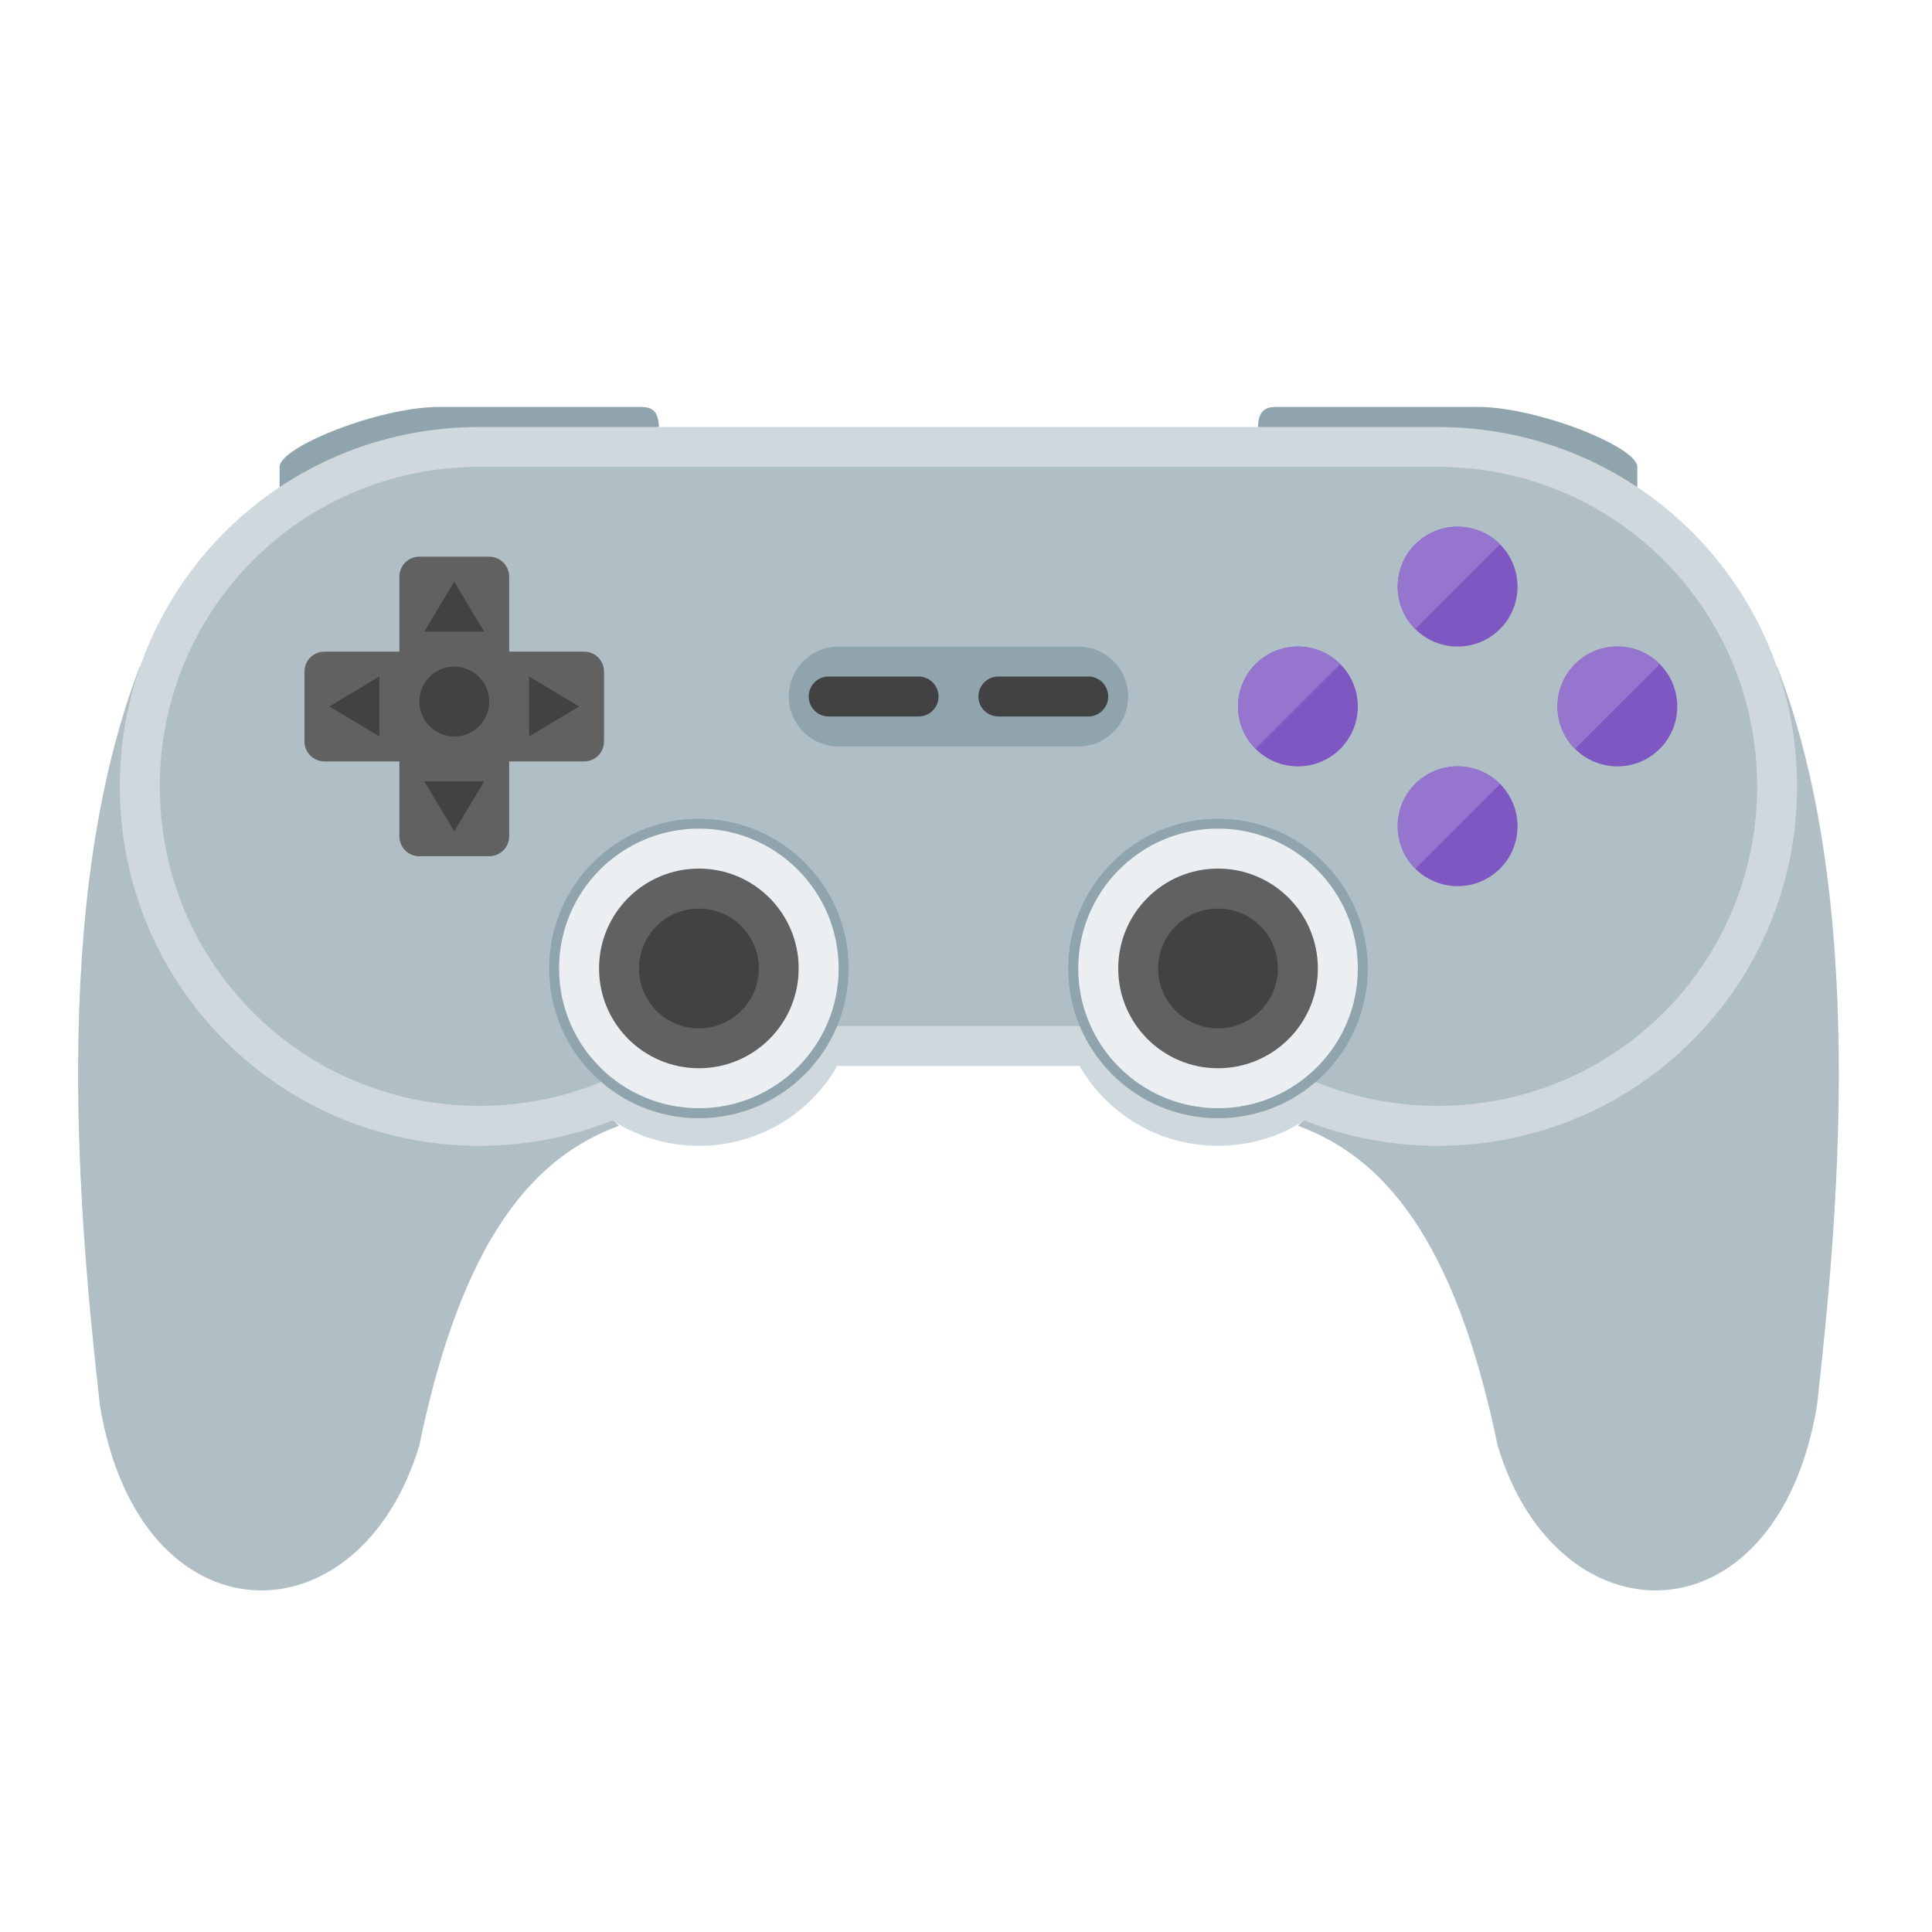
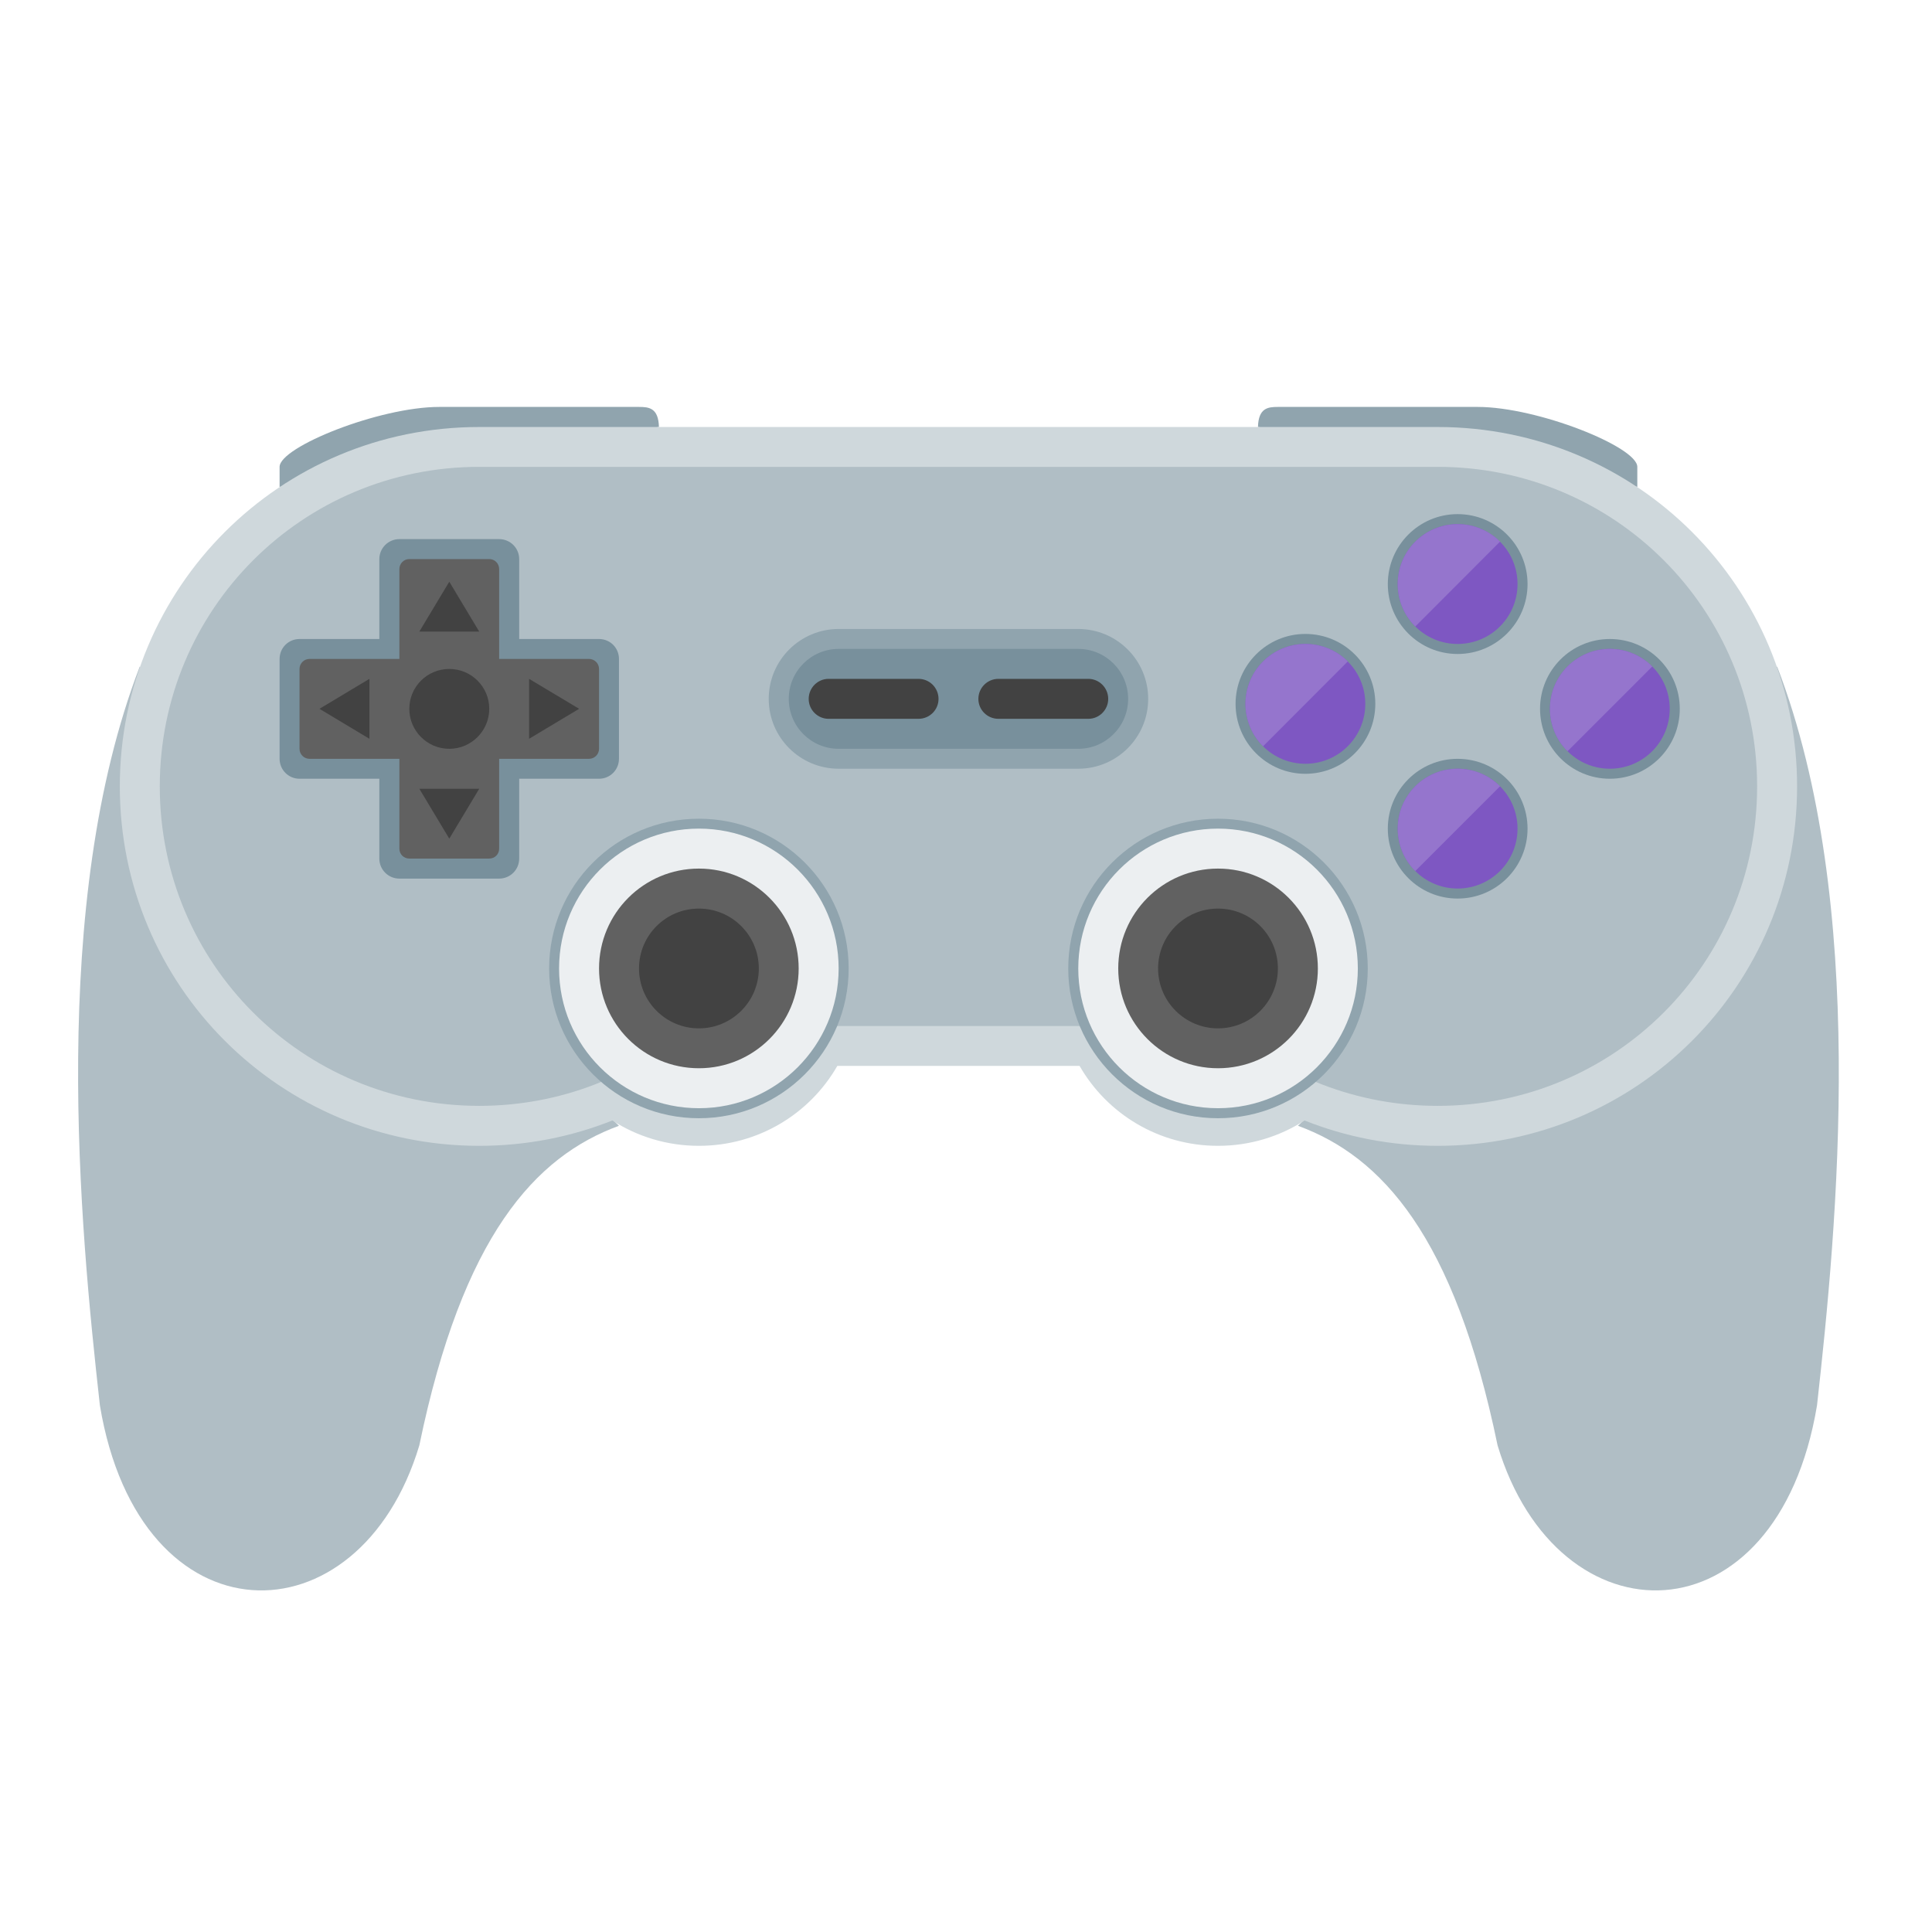
<svg xmlns="http://www.w3.org/2000/svg" width="64px" height="64px" viewBox="0 0 64 64" version="1.1">
  <g id="surface1">
    <path style=" stroke:none;fill-rule:nonzero;fill:rgb(69.02%,74.51%,77.255%);fill-opacity:1;" d="M 4.629 22.082 C 1.613 29.934 2.645 40.602 3.309 46.555 C 4.629 54.492 11.906 54.492 13.891 47.879 C 15.324 40.938 17.73 38.309 20.504 37.293 Z M 4.629 22.082 " />
    <path style=" stroke:none;fill-rule:nonzero;fill:rgb(69.02%,74.51%,77.255%);fill-opacity:1;" d="M 58.871 22.082 C 61.887 29.934 60.855 40.602 60.191 46.555 C 58.871 54.492 51.594 54.492 49.609 47.879 C 48.176 40.938 45.77 38.309 42.996 37.293 Z M 58.871 22.082 " />
    <path style=" stroke:none;fill-rule:nonzero;fill:rgb(56.471%,64.314%,68.235%);fill-opacity:1;" d="M 9.262 16.129 L 9.262 15.465 C 9.262 14.805 12.566 13.48 14.551 13.48 L 21.168 13.48 C 21.496 13.48 21.812 13.512 21.828 14.145 Z M 9.262 16.129 " />
    <path style=" stroke:none;fill-rule:nonzero;fill:rgb(56.471%,64.314%,68.235%);fill-opacity:1;" d="M 54.238 16.129 L 54.238 15.465 C 54.238 14.805 50.934 13.48 48.949 13.48 L 42.332 13.48 C 42.004 13.48 41.688 13.512 41.672 14.145 Z M 54.238 16.129 " />
    <path style=" stroke:none;fill-rule:nonzero;fill:rgb(81.176%,84.706%,86.275%);fill-opacity:1;" d="M 15.875 14.145 C 9.277 14.145 3.969 19.453 3.969 26.051 C 3.969 32.645 9.277 37.957 15.875 37.957 C 17.434 37.957 18.922 37.66 20.285 37.117 C 21.109 37.648 22.094 37.957 23.152 37.957 C 25.117 37.957 26.828 36.895 27.738 35.309 L 35.762 35.309 C 36.672 36.895 38.383 37.957 40.348 37.957 C 41.406 37.957 42.391 37.648 43.215 37.117 C 44.578 37.66 46.066 37.957 47.625 37.957 C 54.223 37.957 59.531 32.645 59.531 26.051 C 59.531 19.453 54.223 14.145 47.625 14.145 Z M 15.875 14.145 " />
    <path style=" stroke:none;fill-rule:nonzero;fill:rgb(69.02%,74.51%,77.255%);fill-opacity:1;" d="M 15.875 15.465 C 10.012 15.465 5.293 20.188 5.293 26.051 C 5.293 31.914 10.012 36.633 15.875 36.633 C 18.57 36.633 21.023 35.637 22.887 33.988 L 40.613 33.988 C 42.477 35.637 44.93 36.633 47.625 36.633 C 53.488 36.633 58.207 31.914 58.207 26.051 C 58.207 20.188 53.488 15.465 47.625 15.465 Z M 15.875 15.465 " />
    <path style=" stroke:none;fill-rule:nonzero;fill:rgb(56.471%,64.314%,68.235%);fill-opacity:1;" d="M 23.152 27.121 C 25.891 27.121 28.113 29.34 28.113 32.082 C 28.113 34.82 25.891 37.043 23.152 37.043 C 20.41 37.043 18.191 34.82 18.191 32.082 C 18.191 29.34 20.41 27.121 23.152 27.121 Z M 23.152 27.121 " />
-     <path style=" stroke:none;fill-rule:nonzero;fill:rgb(69.02%,74.51%,77.255%);fill-opacity:1;" d="M 20.672 21.418 L 20.672 25.059 C 20.672 25.422 20.375 25.719 20.008 25.719 L 10.086 25.719 C 9.723 25.719 9.426 25.422 9.426 25.059 L 9.426 21.418 C 9.426 21.055 9.723 20.758 10.086 20.758 L 20.008 20.758 C 20.375 20.758 20.672 21.055 20.672 21.418 Z M 20.672 21.418 " />
-     <path style=" stroke:none;fill-rule:nonzero;fill:rgb(69.02%,74.51%,77.255%);fill-opacity:1;" d="M 13.23 17.781 L 16.867 17.781 C 17.234 17.781 17.527 18.078 17.527 18.441 L 17.527 28.363 C 17.527 28.73 17.234 29.027 16.867 29.027 L 13.23 29.027 C 12.863 29.027 12.566 28.73 12.566 28.363 L 12.566 18.441 C 12.566 18.078 12.863 17.781 13.23 17.781 Z M 13.23 17.781 " />
-     <path style=" stroke:none;fill-rule:nonzero;fill:rgb(38.039%,38.039%,38.039%);fill-opacity:1;" d="M 13.891 18.441 C 13.523 18.441 13.23 18.738 13.23 19.105 L 13.23 21.586 L 10.75 21.586 C 10.383 21.586 10.086 21.879 10.086 22.246 L 10.086 24.562 C 10.086 24.93 10.383 25.223 10.75 25.223 L 13.23 25.223 L 13.23 27.703 C 13.23 28.07 13.523 28.363 13.891 28.363 L 16.207 28.363 C 16.57 28.363 16.867 28.07 16.867 27.703 L 16.867 25.223 L 19.348 25.223 C 19.715 25.223 20.008 24.93 20.008 24.562 L 20.008 22.246 C 20.008 21.879 19.715 21.586 19.348 21.586 L 16.867 21.586 L 16.867 19.105 C 16.867 18.738 16.57 18.441 16.207 18.441 Z M 13.891 18.441 " />
-     <path style=" stroke:none;fill-rule:nonzero;fill:rgb(25.882%,25.882%,25.882%);fill-opacity:1;" d="M 15.047 22.082 C 15.688 22.082 16.207 22.598 16.207 23.238 C 16.207 23.879 15.688 24.395 15.047 24.395 C 14.41 24.395 13.891 23.879 13.891 23.238 C 13.891 22.598 14.41 22.082 15.047 22.082 Z M 15.047 22.082 " />
-     <path style=" stroke:none;fill-rule:nonzero;fill:rgb(25.882%,25.882%,25.882%);fill-opacity:1;" d="M 12.566 22.41 L 12.566 24.395 L 10.914 23.402 Z M 12.566 22.41 " />
-     <path style=" stroke:none;fill-rule:nonzero;fill:rgb(25.882%,25.882%,25.882%);fill-opacity:1;" d="M 17.527 22.41 L 17.527 24.395 L 19.184 23.402 Z M 17.527 22.41 " />
-     <path style=" stroke:none;fill-rule:nonzero;fill:rgb(25.882%,25.882%,25.882%);fill-opacity:1;" d="M 16.039 20.922 L 14.055 20.922 L 15.047 19.27 Z M 16.039 20.922 " />
-     <path style=" stroke:none;fill-rule:nonzero;fill:rgb(25.882%,25.882%,25.882%);fill-opacity:1;" d="M 16.039 25.883 L 14.055 25.883 L 15.047 27.539 Z M 16.039 25.883 " />
-     <path style=" stroke:none;fill-rule:nonzero;fill:rgb(69.02%,74.51%,77.255%);fill-opacity:1;" d="M 27.781 20.758 L 35.719 20.758 C 36.996 20.758 38.035 21.797 38.035 23.074 C 38.035 24.352 36.996 25.387 35.719 25.387 L 27.781 25.387 C 26.504 25.387 25.465 24.352 25.465 23.074 C 25.465 21.797 26.504 20.758 27.781 20.758 Z M 27.781 20.758 " />
-     <path style=" stroke:none;fill-rule:nonzero;fill:rgb(56.471%,64.314%,68.235%);fill-opacity:1;" d="M 27.781 21.418 L 35.719 21.418 C 36.633 21.418 37.371 22.16 37.371 23.074 C 37.371 23.988 36.633 24.727 35.719 24.727 L 27.781 24.727 C 26.867 24.727 26.129 23.988 26.129 23.074 C 26.129 22.16 26.867 21.418 27.781 21.418 Z M 27.781 21.418 " />
-     <path style=" stroke:none;fill-rule:nonzero;fill:rgb(25.882%,25.882%,25.882%);fill-opacity:1;" d="M 27.449 22.41 L 30.426 22.41 C 30.793 22.41 31.09 22.707 31.09 23.074 C 31.09 23.438 30.793 23.734 30.426 23.734 L 27.449 23.734 C 27.086 23.734 26.789 23.438 26.789 23.074 C 26.789 22.707 27.086 22.41 27.449 22.41 Z M 27.449 22.41 " />
-     <path style=" stroke:none;fill-rule:nonzero;fill:rgb(25.882%,25.882%,25.882%);fill-opacity:1;" d="M 33.074 22.41 L 36.051 22.41 C 36.414 22.41 36.711 22.707 36.711 23.074 C 36.711 23.438 36.414 23.734 36.051 23.734 L 33.074 23.734 C 32.707 23.734 32.41 23.438 32.41 23.074 C 32.41 22.707 32.707 22.41 33.074 22.41 Z M 33.074 22.41 " />
-     <path style=" stroke:none;fill-rule:nonzero;fill:rgb(69.02%,74.51%,77.255%);fill-opacity:1;" d="M 42.996 20.758 C 44.457 20.758 45.641 21.941 45.641 23.402 C 45.641 24.867 44.457 26.051 42.996 26.051 C 41.535 26.051 40.348 24.867 40.348 23.402 C 40.348 21.941 41.535 20.758 42.996 20.758 Z M 42.996 20.758 " />
-     <path style=" stroke:none;fill-rule:nonzero;fill:rgb(49.412%,34.118%,76.078%);fill-opacity:1;" d="M 42.996 21.418 C 44.09 21.418 44.98 22.309 44.98 23.402 C 44.98 24.5 44.09 25.387 42.996 25.387 C 41.898 25.387 41.012 24.5 41.012 23.402 C 41.012 22.309 41.898 21.418 42.996 21.418 Z M 42.996 21.418 " />
-     <path style=" stroke:none;fill-rule:nonzero;fill:rgb(69.02%,74.51%,77.255%);fill-opacity:1;" d="M 48.285 16.789 C 49.746 16.789 50.934 17.973 50.934 19.434 C 50.934 20.898 49.746 22.082 48.285 22.082 C 46.824 22.082 45.641 20.898 45.641 19.434 C 45.641 17.973 46.824 16.789 48.285 16.789 Z M 48.285 16.789 " />
-     <path style=" stroke:none;fill-rule:nonzero;fill:rgb(49.412%,34.118%,76.078%);fill-opacity:1;" d="M 48.285 17.449 C 49.383 17.449 50.27 18.34 50.27 19.434 C 50.27 20.531 49.383 21.418 48.285 21.418 C 47.191 21.418 46.301 20.531 46.301 19.434 C 46.301 18.34 47.191 17.449 48.285 17.449 Z M 48.285 17.449 " />
-     <path style=" stroke:none;fill-rule:nonzero;fill:rgb(69.02%,74.51%,77.255%);fill-opacity:1;" d="M 48.285 24.727 C 49.746 24.727 50.934 25.91 50.934 27.371 C 50.934 28.836 49.746 30.02 48.285 30.02 C 46.824 30.02 45.641 28.836 45.641 27.371 C 45.641 25.91 46.824 24.727 48.285 24.727 Z M 48.285 24.727 " />
-     <path style=" stroke:none;fill-rule:nonzero;fill:rgb(49.412%,34.118%,76.078%);fill-opacity:1;" d="M 48.285 25.387 C 49.383 25.387 50.27 26.277 50.27 27.371 C 50.27 28.469 49.383 29.355 48.285 29.355 C 47.191 29.355 46.301 28.469 46.301 27.371 C 46.301 26.277 47.191 25.387 48.285 25.387 Z M 48.285 25.387 " />
-     <path style=" stroke:none;fill-rule:nonzero;fill:rgb(69.02%,74.51%,77.255%);fill-opacity:1;" d="M 53.578 20.758 C 55.039 20.758 56.223 21.941 56.223 23.402 C 56.223 24.867 55.039 26.051 53.578 26.051 C 52.117 26.051 50.934 24.867 50.934 23.402 C 50.934 21.941 52.117 20.758 53.578 20.758 Z M 53.578 20.758 " />
-     <path style=" stroke:none;fill-rule:nonzero;fill:rgb(49.412%,34.118%,76.078%);fill-opacity:1;" d="M 53.578 21.418 C 54.676 21.418 55.562 22.309 55.562 23.402 C 55.562 24.5 54.676 25.387 53.578 25.387 C 52.48 25.387 51.594 24.5 51.594 23.402 C 51.594 22.309 52.48 21.418 53.578 21.418 Z M 53.578 21.418 " />
+     <path style=" stroke:none;fill-rule:nonzero;fill:rgb(47.059%,56.471%,61.176%);fill-opacity:1;" d="M 13.23 17.859 C 12.863 17.859 12.566 18.156 12.566 18.52 L 12.566 21.168 L 9.922 21.168 C 9.555 21.168 9.262 21.461 9.262 21.828 L 9.262 25.137 C 9.262 25.5 9.555 25.797 9.922 25.797 L 12.566 25.797 L 12.566 28.441 C 12.566 28.809 12.863 29.105 13.23 29.105 L 16.535 29.105 C 16.902 29.105 17.199 28.809 17.199 28.441 L 17.199 25.797 L 19.844 25.797 C 20.211 25.797 20.504 25.5 20.504 25.137 L 20.504 21.828 C 20.504 21.461 20.211 21.168 19.844 21.168 L 17.199 21.168 L 17.199 18.52 C 17.199 18.156 16.902 17.859 16.535 17.859 Z M 13.23 17.859 " />
+     <path style=" stroke:none;fill-rule:nonzero;fill:rgb(25.882%,25.882%,25.882%);fill-opacity:1;" d="M 14.883 22.082 C 15.523 22.082 16.039 22.598 16.039 23.238 C 16.039 23.879 15.523 24.395 14.883 24.395 C 14.242 24.395 13.727 23.879 13.727 23.238 C 13.727 22.598 14.242 22.082 14.883 22.082 Z M 14.883 22.082 " />
+     <path style=" stroke:none;fill-rule:nonzero;fill:rgb(38.039%,38.039%,38.039%);fill-opacity:1;" d="M 13.559 18.52 C 13.375 18.52 13.23 18.668 13.23 18.852 L 13.23 21.828 L 10.254 21.828 C 10.07 21.828 9.922 21.977 9.922 22.16 L 9.922 24.805 C 9.922 24.988 10.07 25.137 10.254 25.137 L 13.23 25.137 L 13.23 28.113 C 13.23 28.297 13.375 28.441 13.559 28.441 L 16.207 28.441 C 16.391 28.441 16.535 28.297 16.535 28.113 L 16.535 25.137 L 19.512 25.137 C 19.695 25.137 19.844 24.988 19.844 24.805 L 19.844 22.16 C 19.844 21.977 19.695 21.828 19.512 21.828 L 16.535 21.828 L 16.535 18.852 C 16.535 18.668 16.391 18.52 16.207 18.52 Z M 13.559 18.52 " />
+     <path style=" stroke:none;fill-rule:nonzero;fill:rgb(25.882%,25.882%,25.882%);fill-opacity:1;" d="M 12.238 22.488 L 12.238 24.473 L 10.582 23.48 Z M 12.238 22.488 " />
+     <path style=" stroke:none;fill-rule:nonzero;fill:rgb(25.882%,25.882%,25.882%);fill-opacity:1;" d="M 17.527 22.488 L 17.527 24.473 L 19.184 23.48 Z M 17.527 22.488 " />
+     <path style=" stroke:none;fill-rule:nonzero;fill:rgb(25.882%,25.882%,25.882%);fill-opacity:1;" d="M 15.875 20.922 L 13.891 20.922 L 14.883 19.27 Z M 15.875 20.922 " />
+     <path style=" stroke:none;fill-rule:nonzero;fill:rgb(25.882%,25.882%,25.882%);fill-opacity:1;" d="M 15.875 26.129 L 13.891 26.129 L 14.883 27.781 Z M 15.875 26.129 " />
+     <path style=" stroke:none;fill-rule:nonzero;fill:rgb(56.471%,64.314%,68.235%);fill-opacity:1;" d="M 27.781 20.836 L 35.719 20.836 C 36.996 20.836 38.035 21.871 38.035 23.152 C 38.035 24.43 36.996 25.465 35.719 25.465 L 27.781 25.465 C 26.504 25.465 25.465 24.43 25.465 23.152 C 25.465 21.871 26.504 20.836 27.781 20.836 Z M 27.781 20.836 " />
+     <path style=" stroke:none;fill-rule:nonzero;fill:rgb(47.059%,56.471%,61.176%);fill-opacity:1;" d="M 27.781 21.496 L 35.719 21.496 C 36.633 21.496 37.371 22.238 37.371 23.152 C 37.371 24.062 36.633 24.805 35.719 24.805 L 27.781 24.805 C 26.867 24.805 26.129 24.062 26.129 23.152 C 26.129 22.238 26.867 21.496 27.781 21.496 Z M 27.781 21.496 " />
+     <path style=" stroke:none;fill-rule:nonzero;fill:rgb(25.882%,25.882%,25.882%);fill-opacity:1;" d="M 27.449 22.488 L 30.426 22.488 C 30.793 22.488 31.09 22.785 31.09 23.152 C 31.09 23.516 30.793 23.812 30.426 23.812 L 27.449 23.812 C 27.086 23.812 26.789 23.516 26.789 23.152 C 26.789 22.785 27.086 22.488 27.449 22.488 Z M 27.449 22.488 " />
+     <path style=" stroke:none;fill-rule:nonzero;fill:rgb(25.882%,25.882%,25.882%);fill-opacity:1;" d="M 33.074 22.488 L 36.051 22.488 C 36.414 22.488 36.711 22.785 36.711 23.152 C 36.711 23.516 36.414 23.812 36.051 23.812 L 33.074 23.812 C 32.707 23.812 32.41 23.516 32.41 23.152 C 32.41 22.785 32.707 22.488 33.074 22.488 Z M 33.074 22.488 " />
+     <path style=" stroke:none;fill-rule:nonzero;fill:rgb(47.059%,56.471%,61.176%);fill-opacity:1;" d="M 43.242 21 C 44.523 21 45.559 22.039 45.559 23.316 C 45.559 24.594 44.523 25.633 43.242 25.633 C 41.965 25.633 40.93 24.594 40.93 23.316 C 40.93 22.039 41.965 21 43.242 21 Z M 43.242 21 " />
+     <path style=" stroke:none;fill-rule:nonzero;fill:rgb(49.412%,34.118%,76.078%);fill-opacity:1;" d="M 43.242 21.332 C 44.34 21.332 45.227 22.219 45.227 23.316 C 45.227 24.414 44.34 25.301 43.242 25.301 C 42.148 25.301 41.258 24.414 41.258 23.316 C 41.258 22.219 42.148 21.332 43.242 21.332 Z M 43.242 21.332 " />
+     <path style=" stroke:none;fill-rule:nonzero;fill:rgb(47.059%,56.471%,61.176%);fill-opacity:1;" d="M 48.285 17.031 C 49.566 17.031 50.602 18.07 50.602 19.348 C 50.602 20.625 49.566 21.664 48.285 21.664 C 47.008 21.664 45.973 20.625 45.973 19.348 C 45.973 18.07 47.008 17.031 48.285 17.031 Z M 48.285 17.031 " />
+     <path style=" stroke:none;fill-rule:nonzero;fill:rgb(49.412%,34.118%,76.078%);fill-opacity:1;" d="M 48.285 17.363 C 49.383 17.363 50.27 18.25 50.27 19.348 C 50.27 20.445 49.383 21.332 48.285 21.332 C 47.191 21.332 46.301 20.445 46.301 19.348 C 46.301 18.25 47.191 17.363 48.285 17.363 Z M 48.285 17.363 " />
+     <path style=" stroke:none;fill-rule:nonzero;fill:rgb(47.059%,56.471%,61.176%);fill-opacity:1;" d="M 48.285 25.137 C 49.566 25.137 50.602 26.172 50.602 27.449 C 50.602 28.73 49.566 29.766 48.285 29.766 C 47.008 29.766 45.973 28.73 45.973 27.449 C 45.973 26.172 47.008 25.137 48.285 25.137 Z M 48.285 25.137 " />
+     <path style=" stroke:none;fill-rule:nonzero;fill:rgb(49.412%,34.118%,76.078%);fill-opacity:1;" d="M 48.285 25.465 C 49.383 25.465 50.27 26.355 50.27 27.449 C 50.27 28.547 49.383 29.434 48.285 29.434 C 47.191 29.434 46.301 28.547 46.301 27.449 C 46.301 26.355 47.191 25.465 48.285 25.465 Z M 48.285 25.465 " />
+     <path style=" stroke:none;fill-rule:nonzero;fill:rgb(47.059%,56.471%,61.176%);fill-opacity:1;" d="M 53.328 21.168 C 54.609 21.168 55.645 22.203 55.645 23.48 C 55.645 24.762 54.609 25.797 53.328 25.797 C 52.051 25.797 51.016 24.762 51.016 23.48 C 51.016 22.203 52.051 21.168 53.328 21.168 Z M 53.328 21.168 " />
+     <path style=" stroke:none;fill-rule:nonzero;fill:rgb(49.412%,34.118%,76.078%);fill-opacity:1;" d="M 53.328 21.496 C 54.426 21.496 55.312 22.387 55.312 23.48 C 55.312 24.578 54.426 25.465 53.328 25.465 C 52.234 25.465 51.344 24.578 51.344 23.48 C 51.344 22.387 52.234 21.496 53.328 21.496 Z M 53.328 21.496 " />
    <path style=" stroke:none;fill-rule:nonzero;fill:rgb(92.549%,93.725%,94.51%);fill-opacity:1;" d="M 23.152 27.449 C 25.707 27.449 27.781 29.523 27.781 32.082 C 27.781 34.637 25.707 36.711 23.152 36.711 C 20.594 36.711 18.52 34.637 18.52 32.082 C 18.52 29.523 20.594 27.449 23.152 27.449 Z M 23.152 27.449 " />
    <path style=" stroke:none;fill-rule:nonzero;fill:rgb(38.039%,38.039%,38.039%);fill-opacity:1;" d="M 23.152 28.773 C 24.977 28.773 26.457 30.254 26.457 32.082 C 26.457 33.906 24.977 35.387 23.152 35.387 C 21.324 35.387 19.844 33.906 19.844 32.082 C 19.844 30.254 21.324 28.773 23.152 28.773 Z M 23.152 28.773 " />
    <path style=" stroke:none;fill-rule:nonzero;fill:rgb(25.882%,25.882%,25.882%);fill-opacity:1;" d="M 23.152 30.098 C 24.246 30.098 25.137 30.984 25.137 32.082 C 25.137 33.176 24.246 34.066 23.152 34.066 C 22.055 34.066 21.168 33.176 21.168 32.082 C 21.168 30.984 22.055 30.098 23.152 30.098 Z M 23.152 30.098 " />
-     <path style=" stroke:none;fill-rule:nonzero;fill:rgb(58.431%,45.882%,80.392%);fill-opacity:1;" d="M 48.285 17.449 C 47.188 17.449 46.301 18.336 46.301 19.434 C 46.301 19.984 46.523 20.48 46.883 20.84 L 49.691 18.031 C 49.332 17.672 48.836 17.449 48.285 17.449 Z M 48.285 17.449 " />
-     <path style=" stroke:none;fill-rule:nonzero;fill:rgb(58.431%,45.882%,80.392%);fill-opacity:1;" d="M 42.996 21.418 C 41.895 21.418 41.012 22.305 41.012 23.402 C 41.012 23.953 41.23 24.449 41.59 24.809 L 44.398 22 C 44.039 21.641 43.543 21.418 42.996 21.418 Z M 42.996 21.418 " />
-     <path style=" stroke:none;fill-rule:nonzero;fill:rgb(58.431%,45.882%,80.392%);fill-opacity:1;" d="M 48.285 25.387 C 47.188 25.387 46.301 26.273 46.301 27.371 C 46.301 27.922 46.523 28.418 46.883 28.777 L 49.691 25.969 C 49.332 25.609 48.836 25.387 48.285 25.387 Z M 48.285 25.387 " />
-     <path style=" stroke:none;fill-rule:nonzero;fill:rgb(58.431%,45.882%,80.392%);fill-opacity:1;" d="M 53.578 21.418 C 52.48 21.418 51.594 22.305 51.594 23.402 C 51.594 23.953 51.816 24.449 52.172 24.809 L 54.984 22 C 54.625 21.641 54.129 21.418 53.578 21.418 Z M 53.578 21.418 " />
+     <path style=" stroke:none;fill-rule:nonzero;fill:rgb(58.431%,45.882%,80.392%);fill-opacity:1;" d="M 48.285 17.363 C 47.188 17.363 46.301 18.25 46.301 19.348 C 46.301 19.898 46.523 20.395 46.883 20.754 L 49.691 17.941 C 49.332 17.586 48.836 17.363 48.285 17.363 Z M 48.285 17.363 " />
+     <path style=" stroke:none;fill-rule:nonzero;fill:rgb(58.431%,45.882%,80.392%);fill-opacity:1;" d="M 43.242 21.332 C 42.145 21.332 41.258 22.219 41.258 23.316 C 41.258 23.867 41.48 24.363 41.84 24.723 L 44.648 21.91 C 44.289 21.555 43.793 21.332 43.242 21.332 Z M 43.242 21.332 " />
+     <path style=" stroke:none;fill-rule:nonzero;fill:rgb(58.431%,45.882%,80.392%);fill-opacity:1;" d="M 48.285 25.465 C 47.188 25.465 46.301 26.352 46.301 27.449 C 46.301 28 46.523 28.496 46.883 28.855 L 49.691 26.047 C 49.332 25.688 48.836 25.465 48.285 25.465 Z M 48.285 25.465 " />
+     <path style=" stroke:none;fill-rule:nonzero;fill:rgb(58.431%,45.882%,80.392%);fill-opacity:1;" d="M 53.328 21.496 C 52.23 21.496 51.344 22.383 51.344 23.48 C 51.344 24.031 51.566 24.527 51.926 24.887 L 54.734 22.078 C 54.375 21.719 53.879 21.496 53.328 21.496 Z M 53.328 21.496 " />
    <path style=" stroke:none;fill-rule:nonzero;fill:rgb(56.471%,64.314%,68.235%);fill-opacity:1;" d="M 40.348 27.121 C 43.09 27.121 45.309 29.34 45.309 32.082 C 45.309 34.82 43.09 37.043 40.348 37.043 C 37.609 37.043 35.387 34.82 35.387 32.082 C 35.387 29.34 37.609 27.121 40.348 27.121 Z M 40.348 27.121 " />
    <path style=" stroke:none;fill-rule:nonzero;fill:rgb(92.549%,93.725%,94.51%);fill-opacity:1;" d="M 40.348 27.449 C 42.906 27.449 44.98 29.523 44.98 32.082 C 44.98 34.637 42.906 36.711 40.348 36.711 C 37.793 36.711 35.719 34.637 35.719 32.082 C 35.719 29.523 37.793 27.449 40.348 27.449 Z M 40.348 27.449 " />
    <path style=" stroke:none;fill-rule:nonzero;fill:rgb(38.039%,38.039%,38.039%);fill-opacity:1;" d="M 40.348 28.773 C 42.176 28.773 43.656 30.254 43.656 32.082 C 43.656 33.906 42.176 35.387 40.348 35.387 C 38.523 35.387 37.043 33.906 37.043 32.082 C 37.043 30.254 38.523 28.773 40.348 28.773 Z M 40.348 28.773 " />
    <path style=" stroke:none;fill-rule:nonzero;fill:rgb(25.882%,25.882%,25.882%);fill-opacity:1;" d="M 40.348 30.098 C 41.445 30.098 42.332 30.984 42.332 32.082 C 42.332 33.176 41.445 34.066 40.348 34.066 C 39.254 34.066 38.363 33.176 38.363 32.082 C 38.363 30.984 39.254 30.098 40.348 30.098 Z M 40.348 30.098 " />
+     <path style=" stroke:none;fill-rule:nonzero;fill:rgb(25.882%,25.882%,25.882%);fill-opacity:1;" d="M 14.883 22.16 C 15.613 22.16 16.207 22.75 16.207 23.48 C 16.207 24.211 15.613 24.805 14.883 24.805 C 14.152 24.805 13.559 24.211 13.559 23.48 C 13.559 22.75 14.152 22.16 14.883 22.16 Z M 14.883 22.16 " />
  </g>
</svg>
